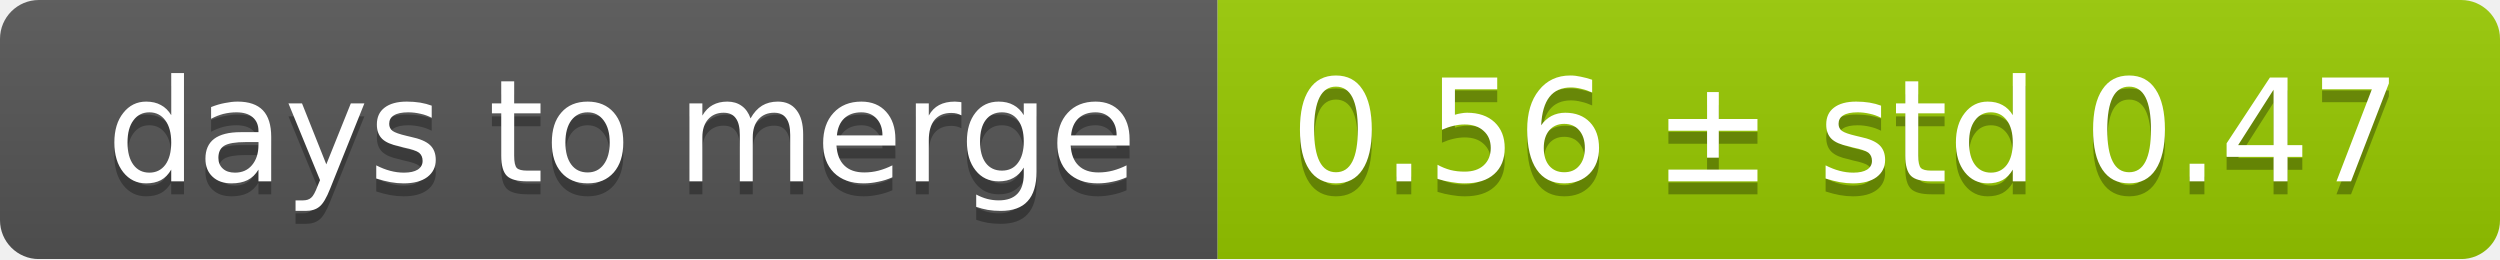
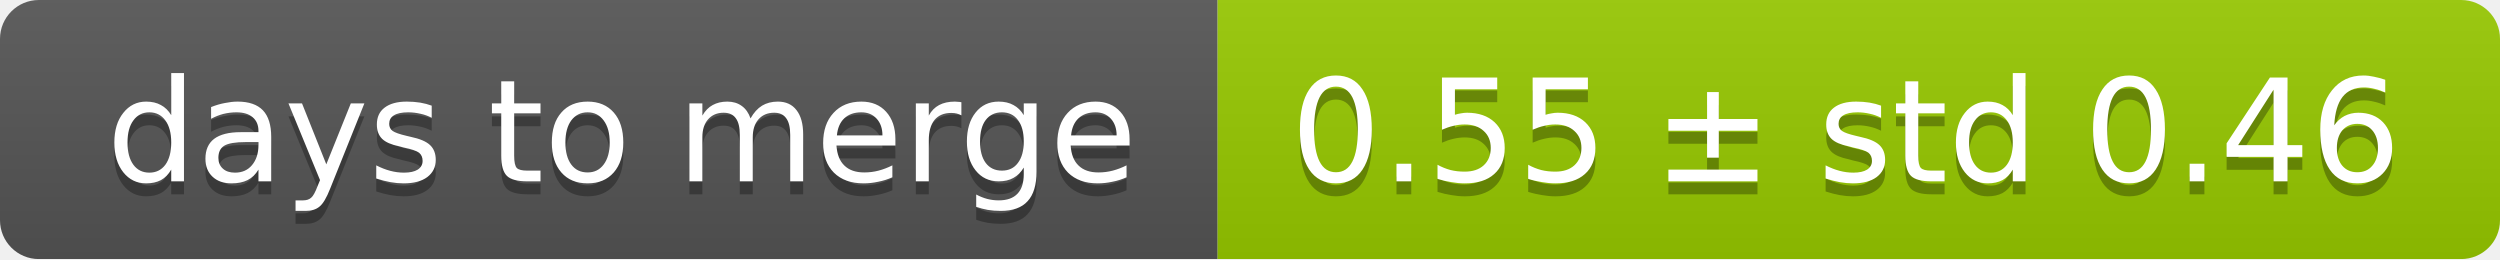
<svg xmlns="http://www.w3.org/2000/svg" width="193" height="20">
  <linearGradient id="smooth" x2="0" y2="100%">
    <stop offset="0" stop-color="#bbb" stop-opacity=".1" />
    <stop offset="1" stop-opacity=".1" />
  </linearGradient>
  <mask id="round">
    <rect width="193" height="20" rx="3" fill="#fff" />
  </mask>
  <g mask="url(#round)">
    <rect width="94" height="20" fill="#555" />
    <rect x="94" width="99" height="20" fill="#97ca00" />
    <rect width="193" height="20" fill="url(#smooth)" />
  </g>
  <g fill="#fff" text-anchor="middle" font-family="DejaVu Sans,Verdana,Geneva,sans-serif" font-size="11">
    <text x="48" y="15" fill="#010101" fill-opacity=".3">days to merge</text>
    <text x="48" y="14">days to merge</text>
-     <text x="142.5" y="15" fill="#010101" fill-opacity=".3">0.56 ± std 0.47</text>
-     <text x="142.5" y="14">0.56 ± std 0.47</text>
+     <text x="142.5" y="15" fill="#010101" fill-opacity=".3">0.55 ± std 0.46</text>
+     <text x="142.5" y="14">0.55 ± std 0.46</text>
  </g>
</svg>
